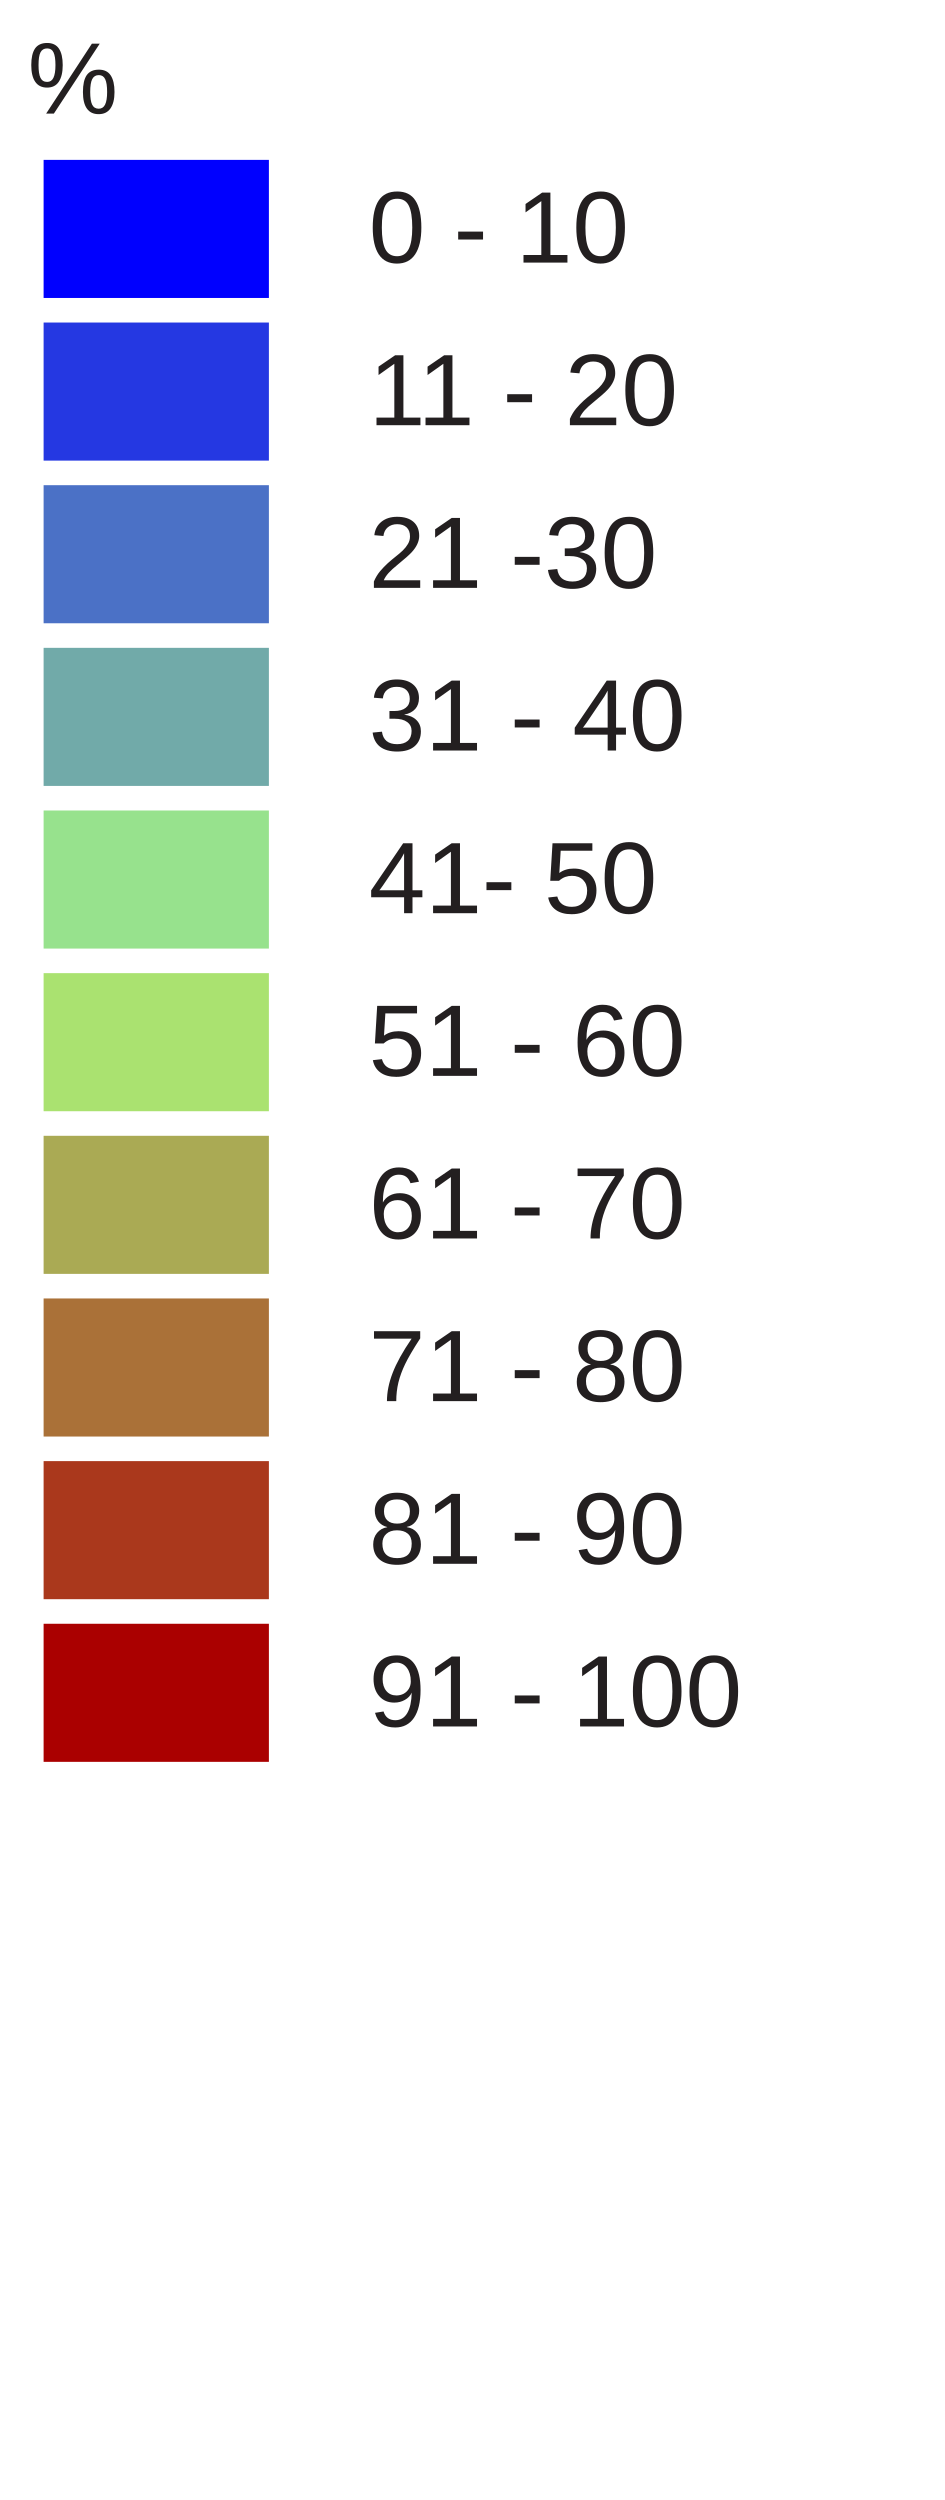
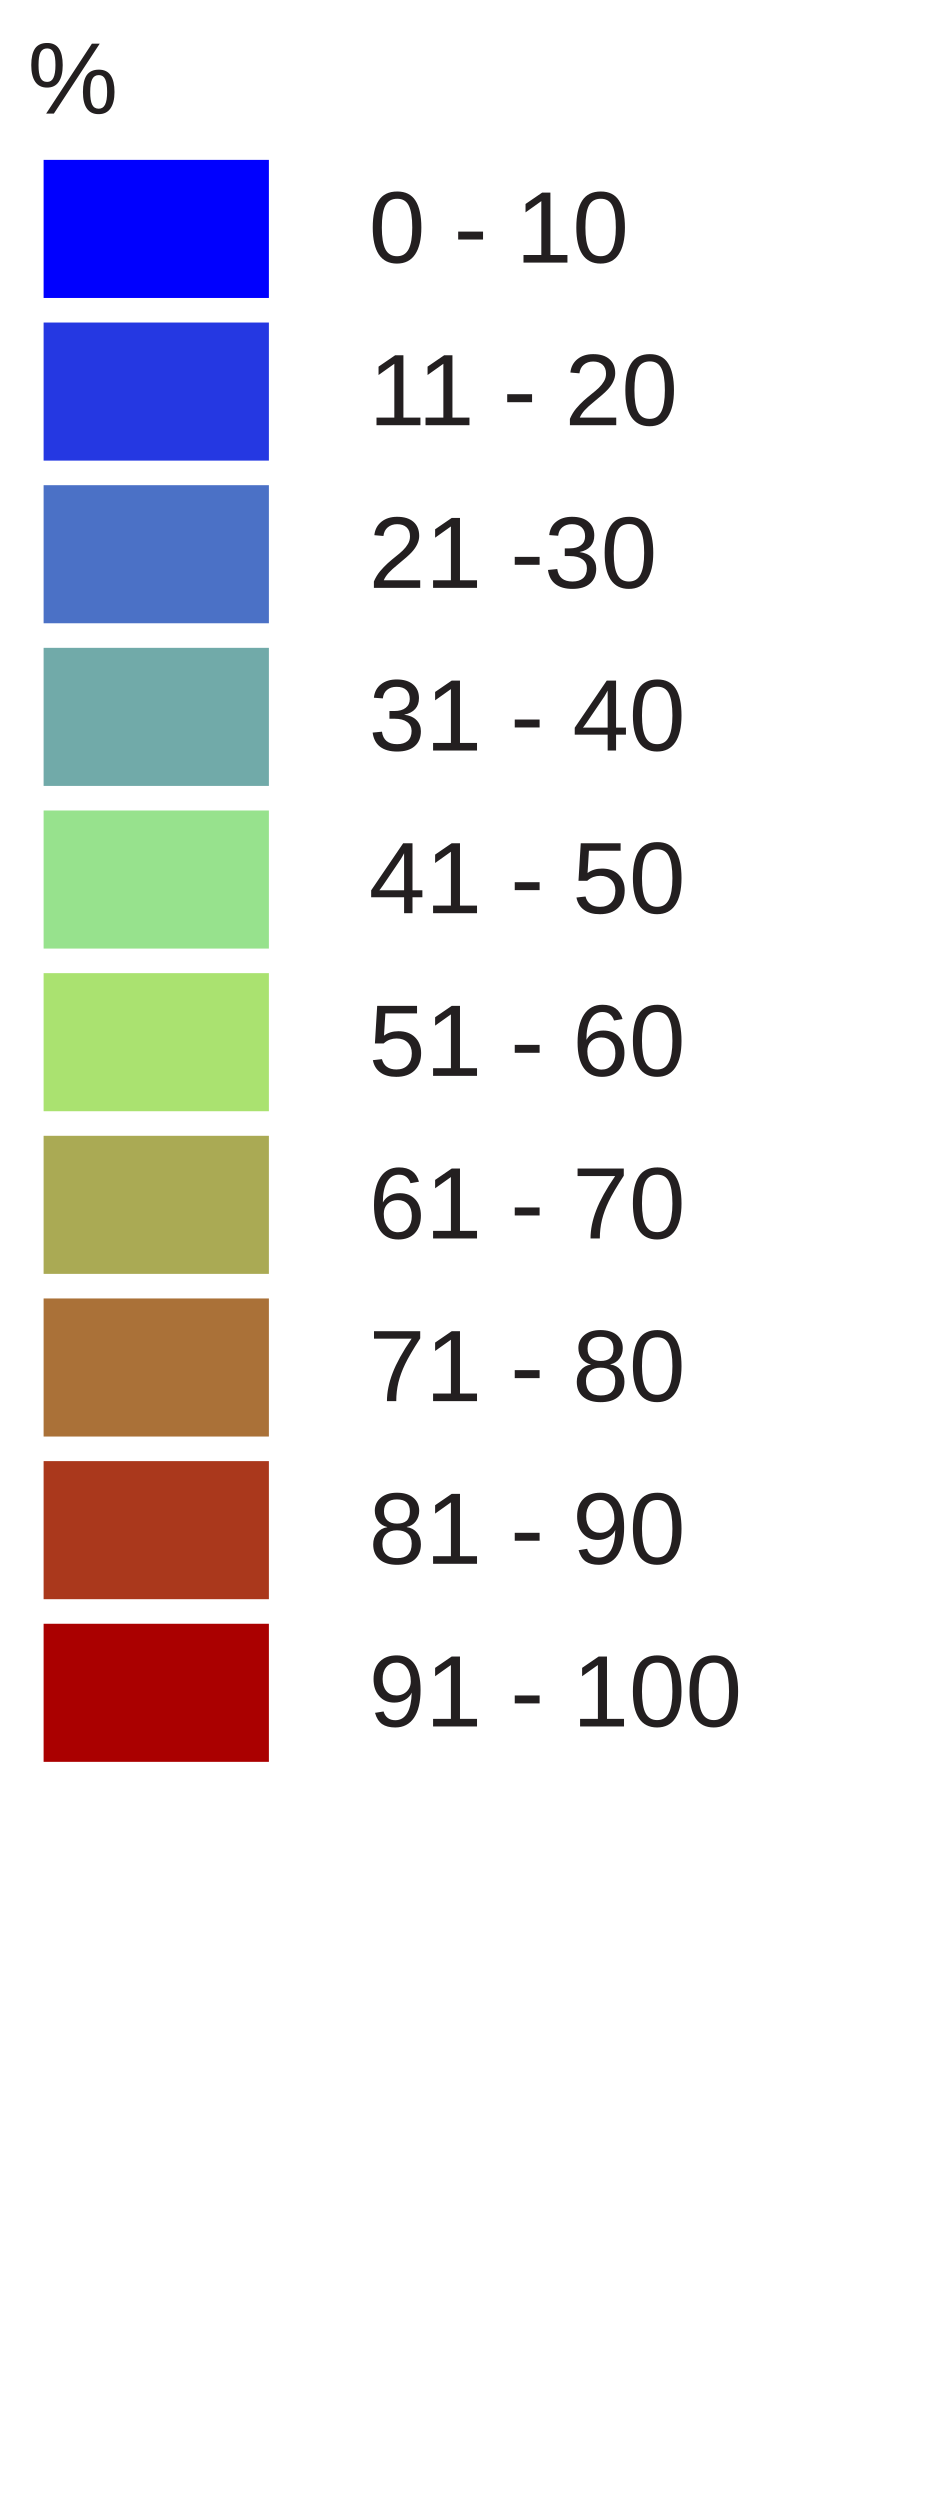
<svg xmlns="http://www.w3.org/2000/svg" version="1.1" id="Layer_1" x="0px" y="0px" width="130px" height="344px" viewBox="0 0 130 344" enable-background="new 0 0 130 344" xml:space="preserve">
  <rect x="6" y="22" fill="#0000ff" width="31" height="19" />
  <rect x="6" y="44.381" fill="#2538e2" width="31" height="19" />
  <rect x="6" y="66.762" fill="#4b71c6" width="31" height="19" />
  <rect x="6" y="89.143" fill="#71aaa9" width="31" height="19" />
  <rect x="6" y="111.524" fill="#97e28d" width="31" height="19" />
  <rect x="6" y="133.905" fill="#aae270" width="31" height="19" />
  <rect x="6" y="156.286" fill="#aaaa54" width="31" height="19" />
  <rect x="6" y="178.668" fill="#aa7138" width="31" height="19" />
  <rect x="6" y="201.049" fill="#aa381c" width="31" height="19" />
  <rect x="6" y="223.43" fill="#aa0000" width="31" height="19" />
  <text transform="matrix(1 0 0 1 46.853 36.1304)" fill="#231F20" font-family="Arial" font-size="14"> 0 - 10 </text>
  <text transform="matrix(1 0 0 1 46.853 58.5112)" fill="#231F20" font-family="Arial" font-size="14"> 11 - 20 </text>
  <text transform="matrix(1 0 0 1 46.853 80.8926)" fill="#231F20" font-family="Arial" font-size="14"> 21 -30 </text>
  <text transform="matrix(1 0 0 1 46.853 103.2734)" fill="#231F20" font-family="Arial" font-size="14"> 31 - 40 </text>
-   <text transform="matrix(1 0 0 1 46.853 125.6548)" fill="#231F20" font-family="Arial" font-size="14"> 41- 50 </text>
+   <text transform="matrix(1 0 0 1 46.853 125.6548)" fill="#231F20" font-family="Arial" font-size="14"> 41 - 50 </text>
  <text transform="matrix(1 0 0 1 46.853 148.0352)" fill="#231F20" font-family="Arial" font-size="14"> 51 - 60 </text>
  <text transform="matrix(1 0 0 1 46.853 170.417)" fill="#231F20" font-family="Arial" font-size="14"> 61 - 70 </text>
  <text transform="matrix(1 0 0 1 46.853 192.7988)" fill="#231F20" font-family="Arial" font-size="14"> 71 - 80 </text>
  <text transform="matrix(1 0 0 1 46.853 215.1797)" fill="#231F20" font-family="Arial" font-size="14"> 81 - 90 </text>
  <text transform="matrix(1 0 0 1 46.853 237.5605)" fill="#231F20" font-family="Arial" font-size="14"> 91 - 100</text>
  <text font-size="14" font-family="Arial" transform="translate(3.8027 15.631)" fill="#231F20">%</text>
</svg>
